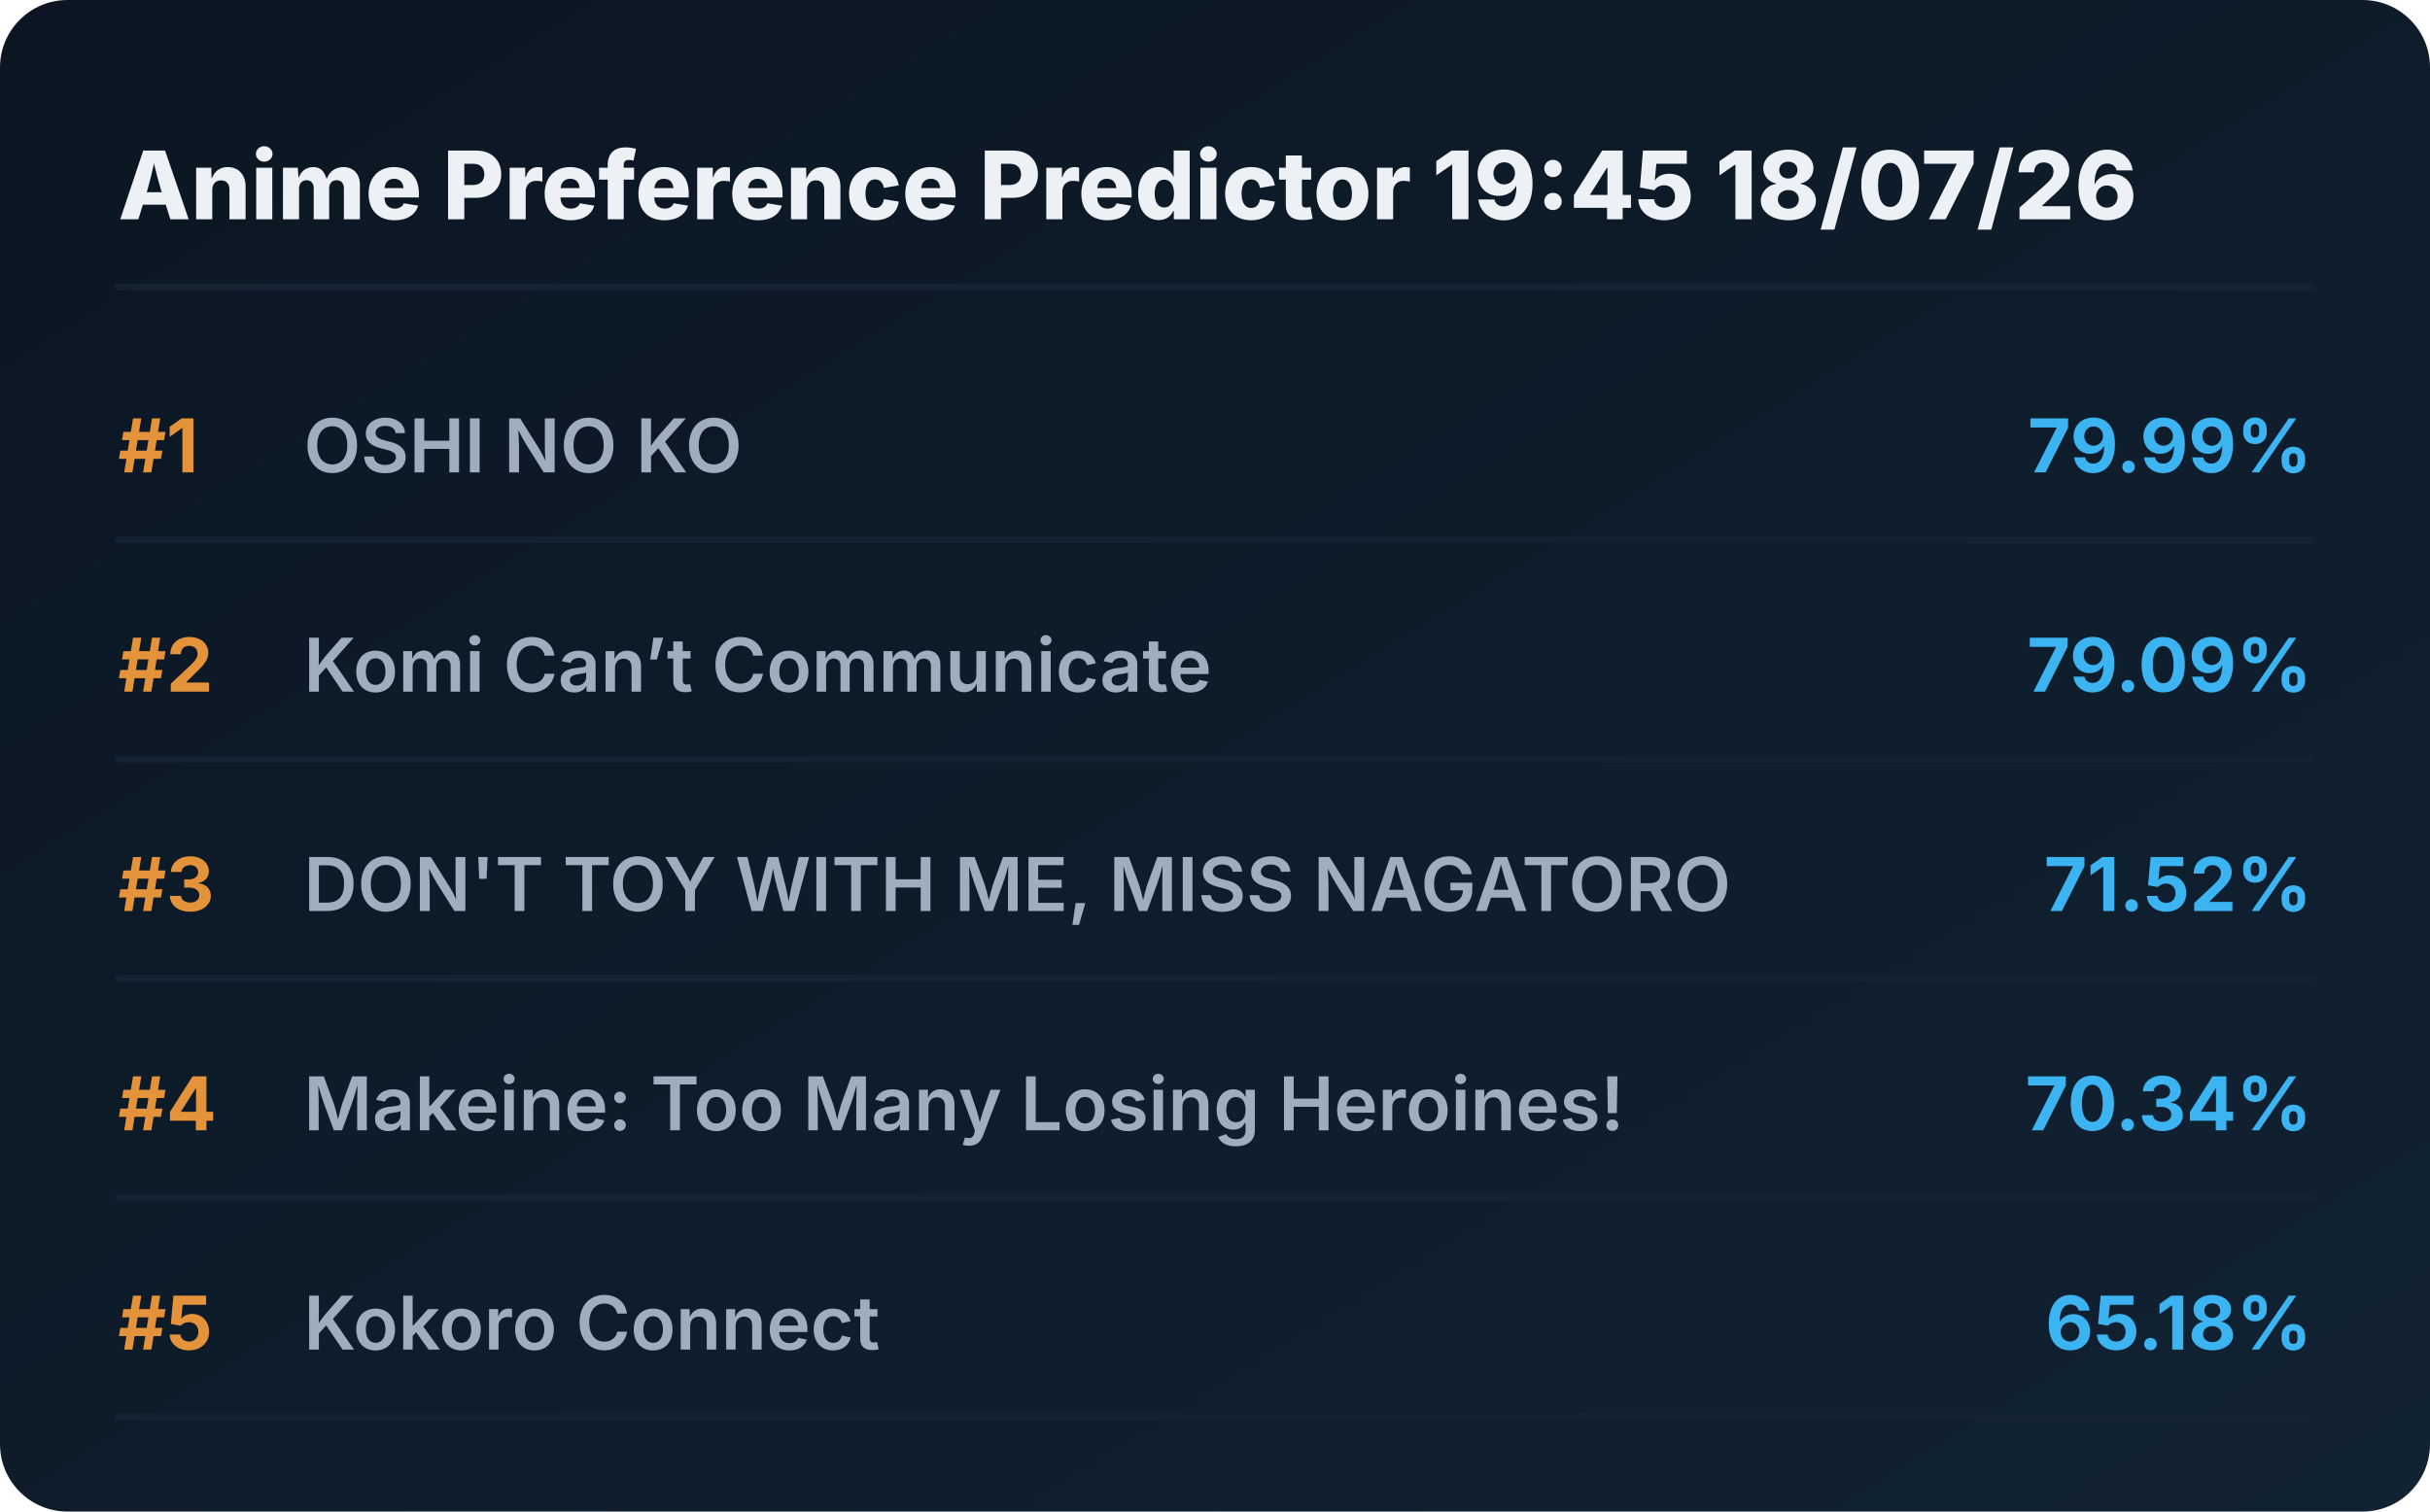
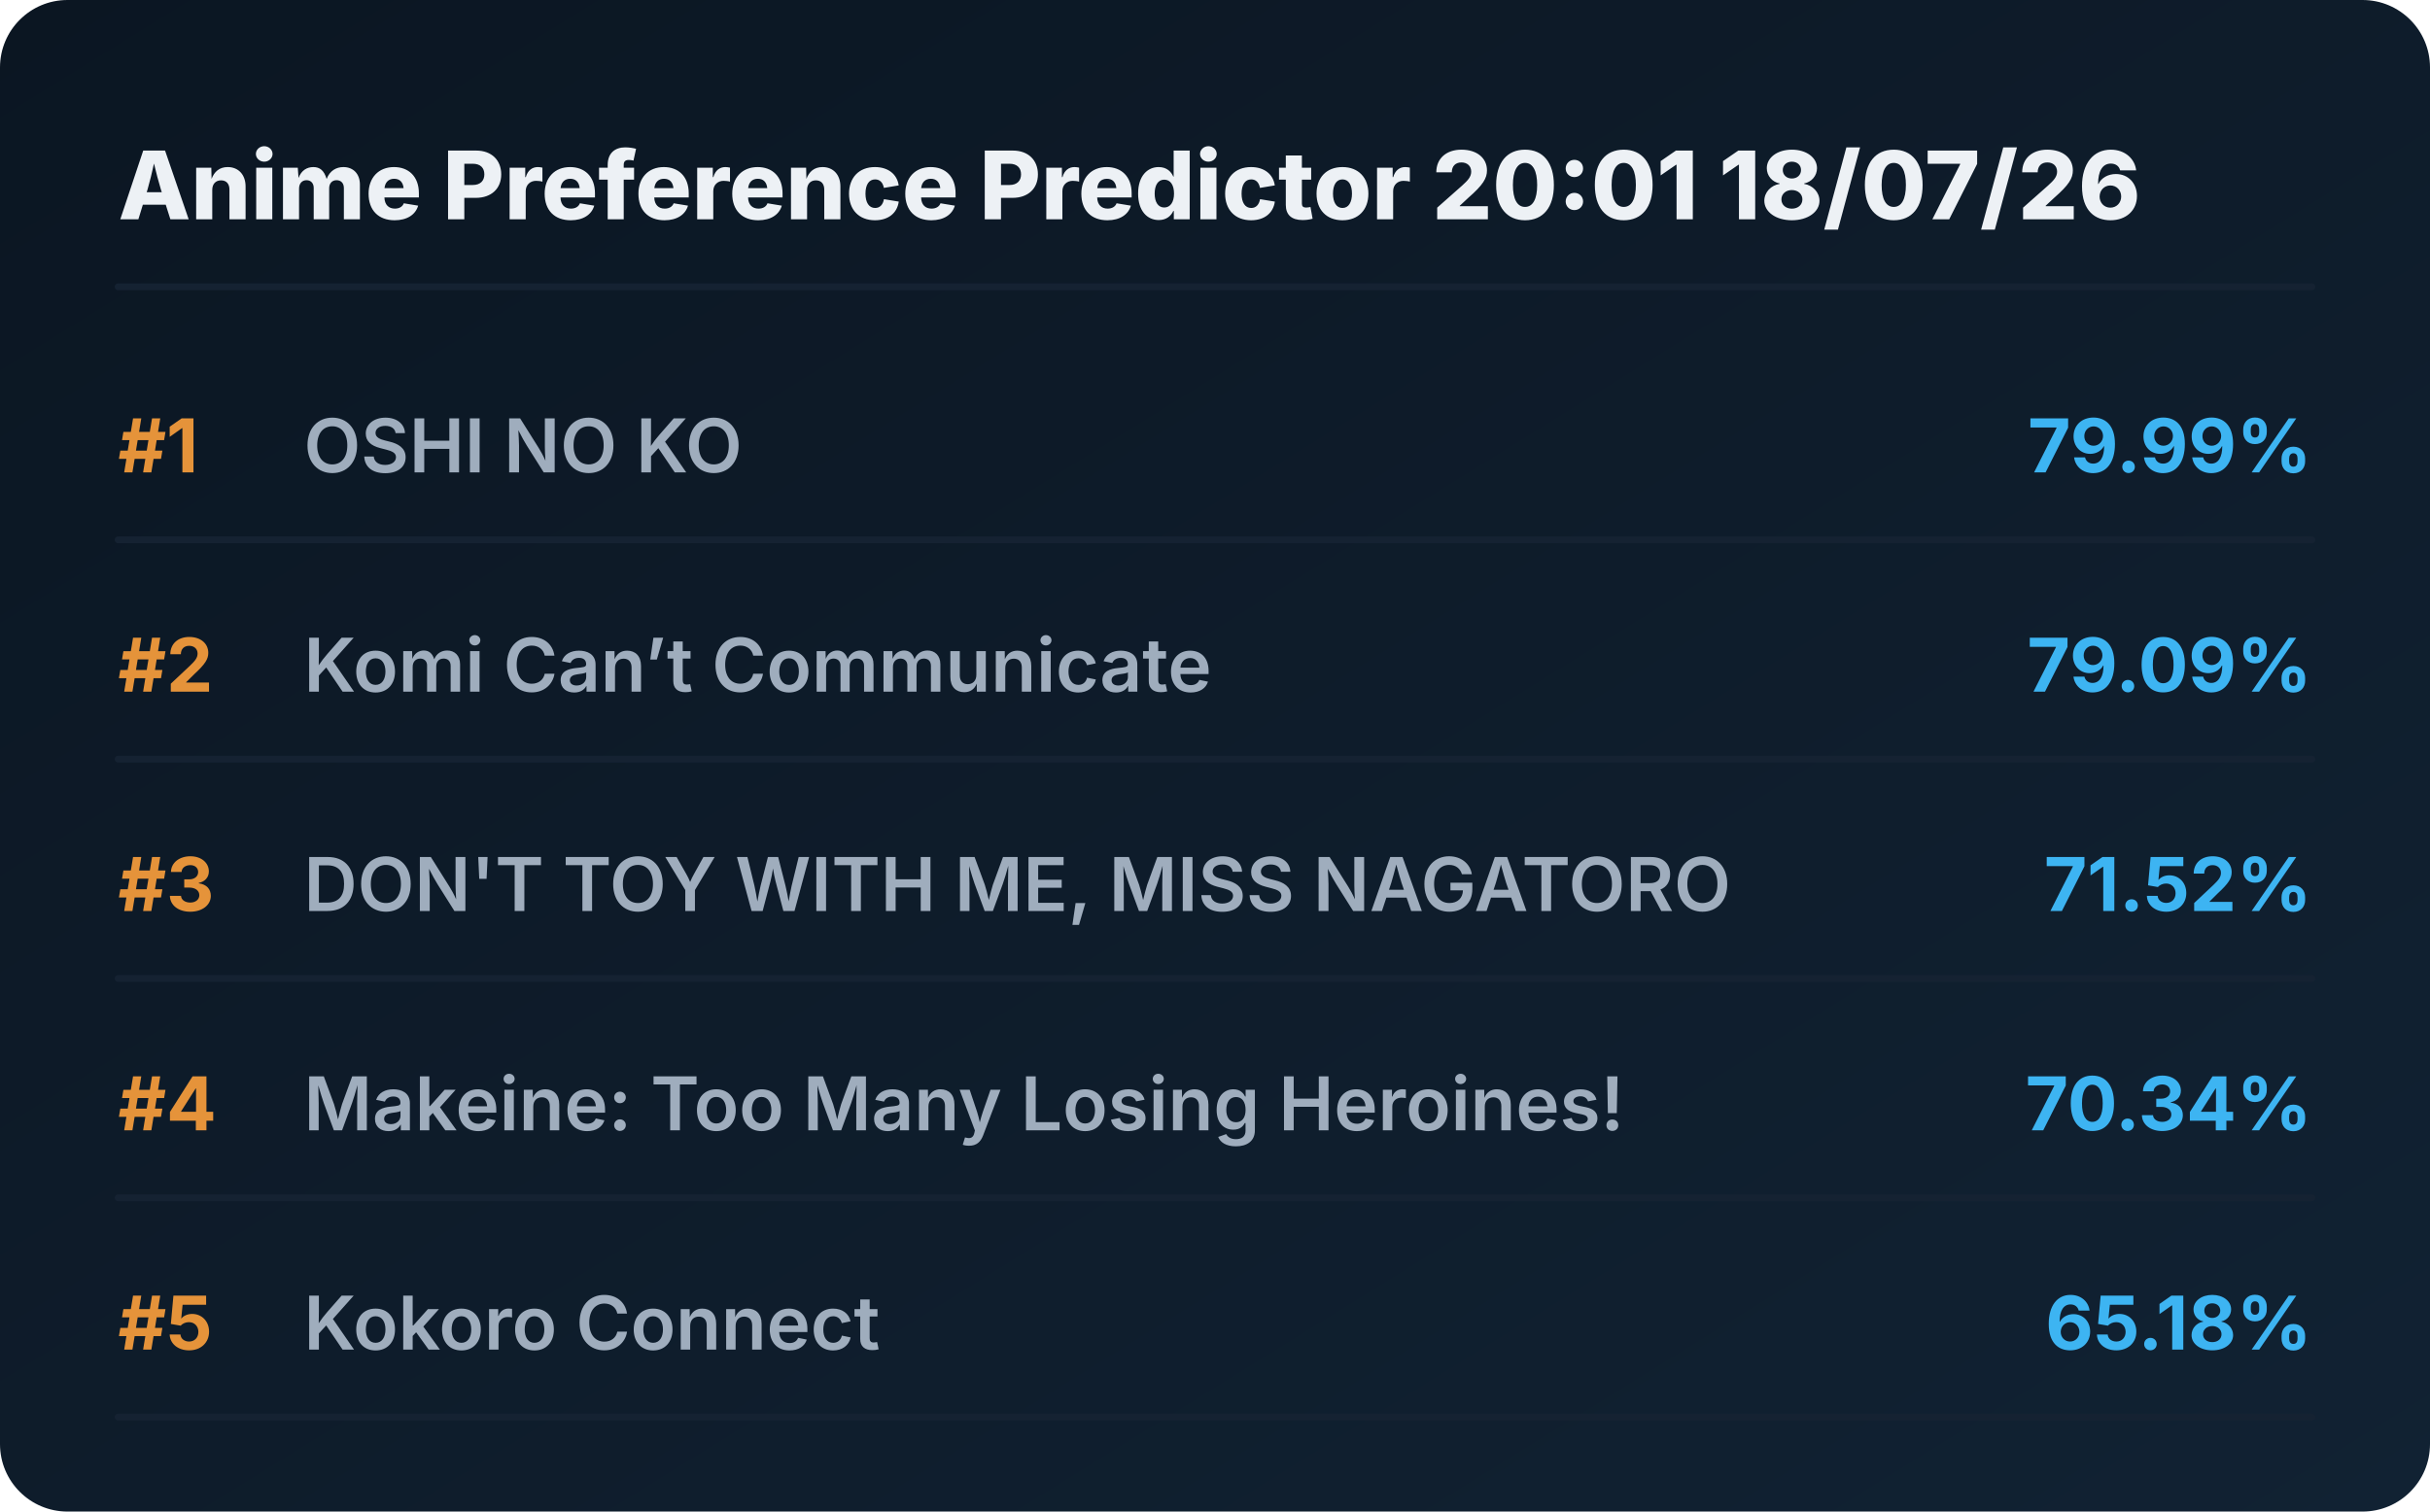
<svg xmlns="http://www.w3.org/2000/svg" viewBox="0 0 720 448" preserveAspectRatio="xMidYMid meet" style="width: 100%; height: auto; max-width: 720px;">
  <defs>
    <linearGradient id="boxGrad" x1="0%" y1="0%" x2="100%" y2="100%">
      <stop offset="0%" stop-color="#0b1622" />
      <stop offset="100%" stop-color="#112233" />
    </linearGradient>
    <clipPath id="titleClip">
      <rect x="90" y="0" width="510" height="100%" />
    </clipPath>
  </defs>
  <style>
    .bg { fill: url(#boxGrad); rx: 20px; }
    .header { font-family: 'Overpass', 'Inter', system-ui, sans-serif; font-weight: 800; font-size: 28px; fill: #edf1f5; }
    .rank { font-family: 'Overpass', 'Inter', system-ui, sans-serif; font-weight: 700; font-size: 22px; fill: #e5933a; }
    .title { font-family: 'Overpass', 'Inter', system-ui, sans-serif; font-weight: 600; font-size: 22px; fill: #9fadbd; }
    .score { font-family: 'Overpass', 'Inter', system-ui, sans-serif; font-weight: 700; font-size: 22px; fill: #3db4f2; }
    .line { stroke: #152232; stroke-width: 2; stroke-linecap: round; }
  </style>
  <rect class="bg" width="720" height="448" />
-   <text x="35" y="65" class="header">Anime Preference Predictor 19:45 18/07/26</text>
+   <text x="35" y="65" class="header">Anime Preference Predictor 20:01 18/07/26</text>
  <line x1="35" y1="85" x2="685" y2="85" class="line" />
  <g transform="translate(0, 0)">
    <text x="35" y="140" class="rank">#1</text>
    <text x="90" y="140" class="title">OSHI NO KO</text>
    <text x="685" y="140" class="score" text-anchor="end">79.99%</text>
    <line x1="35" y1="160" x2="685" y2="160" class="line" />
  </g>
  <g transform="translate(0, 65)">
    <text x="35" y="140" class="rank">#2</text>
    <text x="90" y="140" class="title">Komi Can’t Communicate</text>
    <text x="685" y="140" class="score" text-anchor="end">79.09%</text>
    <line x1="35" y1="160" x2="685" y2="160" class="line" />
  </g>
  <g transform="translate(0, 130)">
    <text x="35" y="140" class="rank">#3</text>
    <text x="90" y="140" class="title">DON'T TOY WITH ME, MISS NAGATORO</text>
    <text x="685" y="140" class="score" text-anchor="end">71.52%</text>
    <line x1="35" y1="160" x2="685" y2="160" class="line" />
  </g>
  <g transform="translate(0, 195)">
    <text x="35" y="140" class="rank">#4</text>
    <text x="90" y="140" class="title">Makeine: Too Many Losing Heroines!</text>
    <text x="685" y="140" class="score" text-anchor="end">70.34%</text>
    <line x1="35" y1="160" x2="685" y2="160" class="line" />
  </g>
  <g transform="translate(0, 260)">
    <text x="35" y="140" class="rank">#5</text>
    <text x="90" y="140" class="title">Kokoro Connect</text>
    <text x="685" y="140" class="score" text-anchor="end">65.18%</text>
    <line x1="35" y1="160" x2="685" y2="160" class="line" />
  </g>
</svg>
